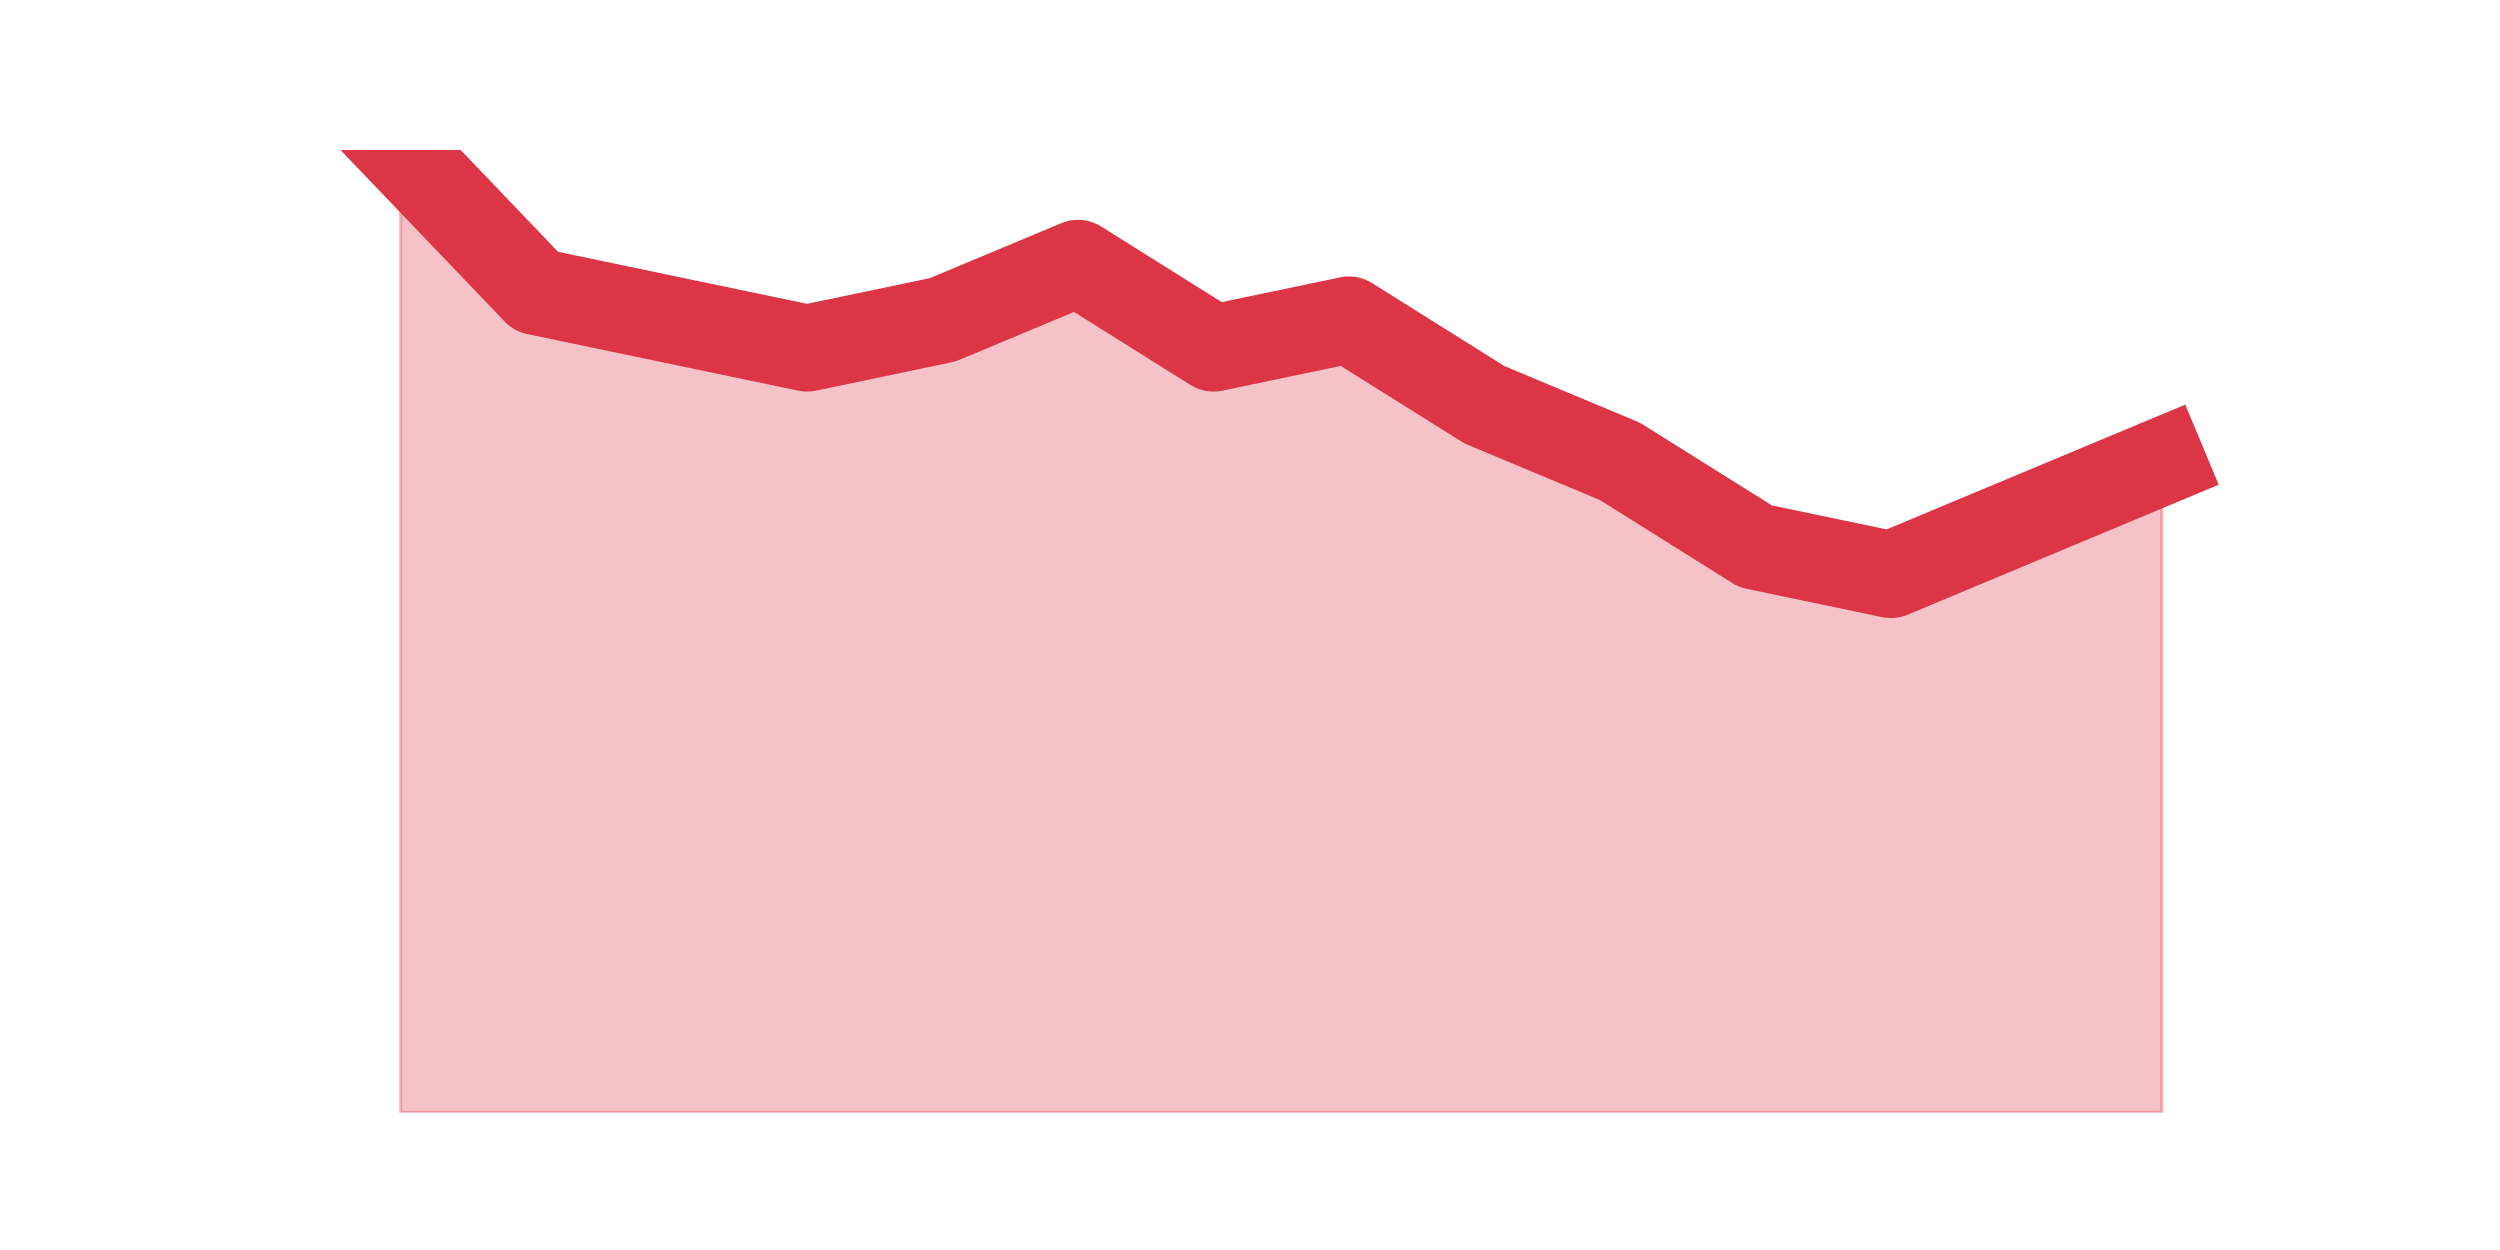
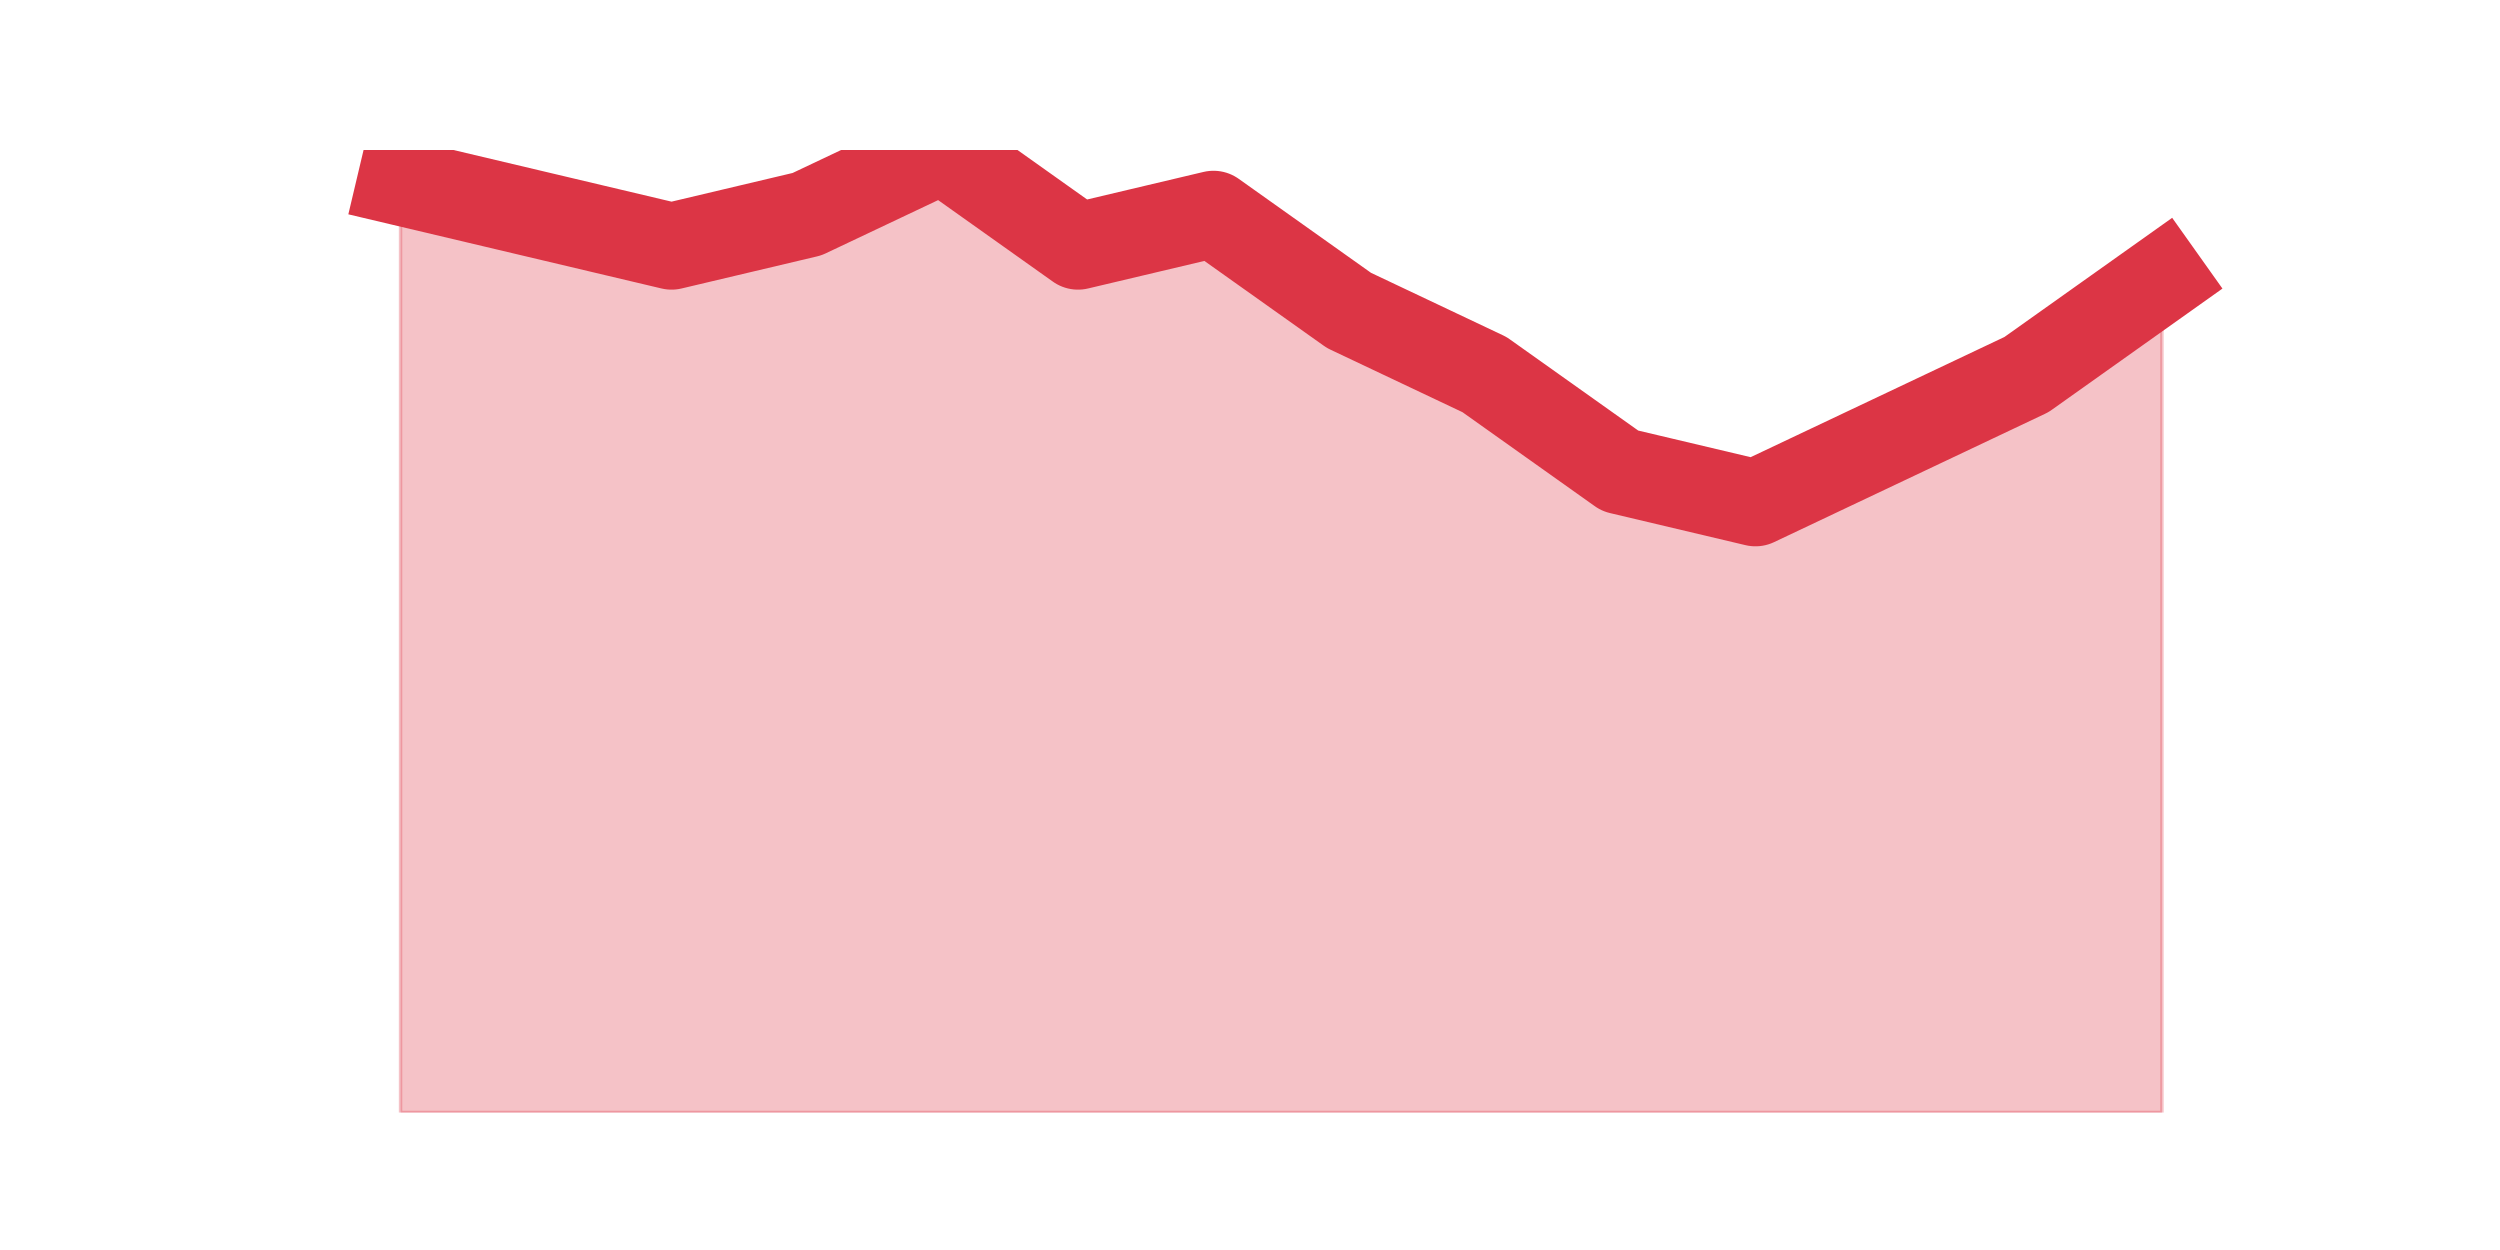
<svg xmlns="http://www.w3.org/2000/svg" xmlns:xlink="http://www.w3.org/1999/xlink" height="360pt" version="1.1" viewBox="0 0 720 360" width="720pt">
  <defs>
    <style type="text/css">*{stroke-linecap:butt;stroke-linejoin:round;}</style>
  </defs>
  <g id="figure_1">
    <g id="patch_1">
      <path d="M 0 360  L 720 360  L 720 0  L 0 0  z " style="fill:none;" />
    </g>
    <g id="axes_1">
      <g id="matplotlib.axis_1" />
      <g id="matplotlib.axis_2" />
      <g id="PolyCollection_1">
        <defs>
-           <path d="M 115.364 -316.8  L 115.364 -39.6  L 154.385 -39.6  L 193.406 -39.6  L 232.427 -39.6  L 271.448 -39.6  L 310.469 -39.6  L 349.49 -39.6  L 388.51 -39.6  L 427.531 -39.6  L 466.552 -39.6  L 505.573 -39.6  L 544.594 -39.6  L 583.615 -39.6  L 622.636 -39.6  L 622.636 -227.118  L 622.636 -227.118  L 583.615 -210.812  L 544.594 -194.506  L 505.573 -202.659  L 466.552 -227.118  L 427.531 -243.424  L 388.51 -267.882  L 349.49 -259.729  L 310.469 -284.188  L 271.448 -267.882  L 232.427 -259.729  L 193.406 -267.882  L 154.385 -276.035  L 115.364 -316.8  z " id="me5539ad612" style="stroke:#dc3545;stroke-opacity:0.3;" />
+           <path d="M 115.364 -307.56  L 115.364 -39.6  L 154.385 -39.6  L 193.406 -39.6  L 232.427 -39.6  L 271.448 -39.6  L 310.469 -39.6  L 349.49 -39.6  L 388.51 -39.6  L 427.531 -39.6  L 466.552 -39.6  L 505.573 -39.6  L 544.594 -39.6  L 583.615 -39.6  L 622.636 -39.6  L 622.636 -279.84  L 622.636 -279.84  L 583.615 -252.12  L 544.594 -233.64  L 505.573 -215.16  L 466.552 -224.4  L 427.531 -252.12  L 388.51 -270.6  L 349.49 -298.32  L 310.469 -289.08  L 271.448 -316.8  L 232.427 -298.32  L 193.406 -289.08  L 154.385 -298.32  L 115.364 -307.56  z " id="m75ee1dac99" style="stroke:#dc3545;stroke-opacity:0.3;" />
        </defs>
-         <g clip-path="url(#p30be663480)">
-           <use style="fill:#dc3545;fill-opacity:0.3;stroke:#dc3545;stroke-opacity:0.3;" x="0" xlink:href="#me5539ad612" y="360" />
+         <g clip-path="url(#p148b96739c)">
+           <use style="fill:#dc3545;fill-opacity:0.3;stroke:#dc3545;stroke-opacity:0.3;" x="0" xlink:href="#m75ee1dac99" y="360" />
        </g>
      </g>
      <g id="line2d_1">
-         <path clip-path="url(#p30be663480)" d="M 115.364 43.2  L 154.385 83.965  L 193.406 92.118  L 232.427 100.271  L 271.448 92.118  L 310.469 75.812  L 349.49 100.271  L 388.51 92.118  L 427.531 116.576  L 466.552 132.882  L 505.573 157.341  L 544.594 165.494  L 583.615 149.188  L 622.636 132.882  " style="fill:none;stroke:#dc3545;stroke-linecap:square;stroke-width:25;" />
+         <path clip-path="url(#p148b96739c)" d="M 115.364 52.44  L 154.385 61.68  L 193.406 70.92  L 232.427 61.68  L 271.448 43.2  L 310.469 70.92  L 349.49 61.68  L 388.51 89.4  L 427.531 107.88  L 466.552 135.6  L 505.573 144.84  L 544.594 126.36  L 583.615 107.88  L 622.636 80.16  " style="fill:none;stroke:#dc3545;stroke-linecap:square;stroke-width:25;" />
      </g>
    </g>
  </g>
  <defs>
-     <clipPath id="p30be663480">
+     <clipPath id="p148b96739c">
      <rect height="277.2" width="558" x="90" y="43.2" />
    </clipPath>
  </defs>
</svg>
